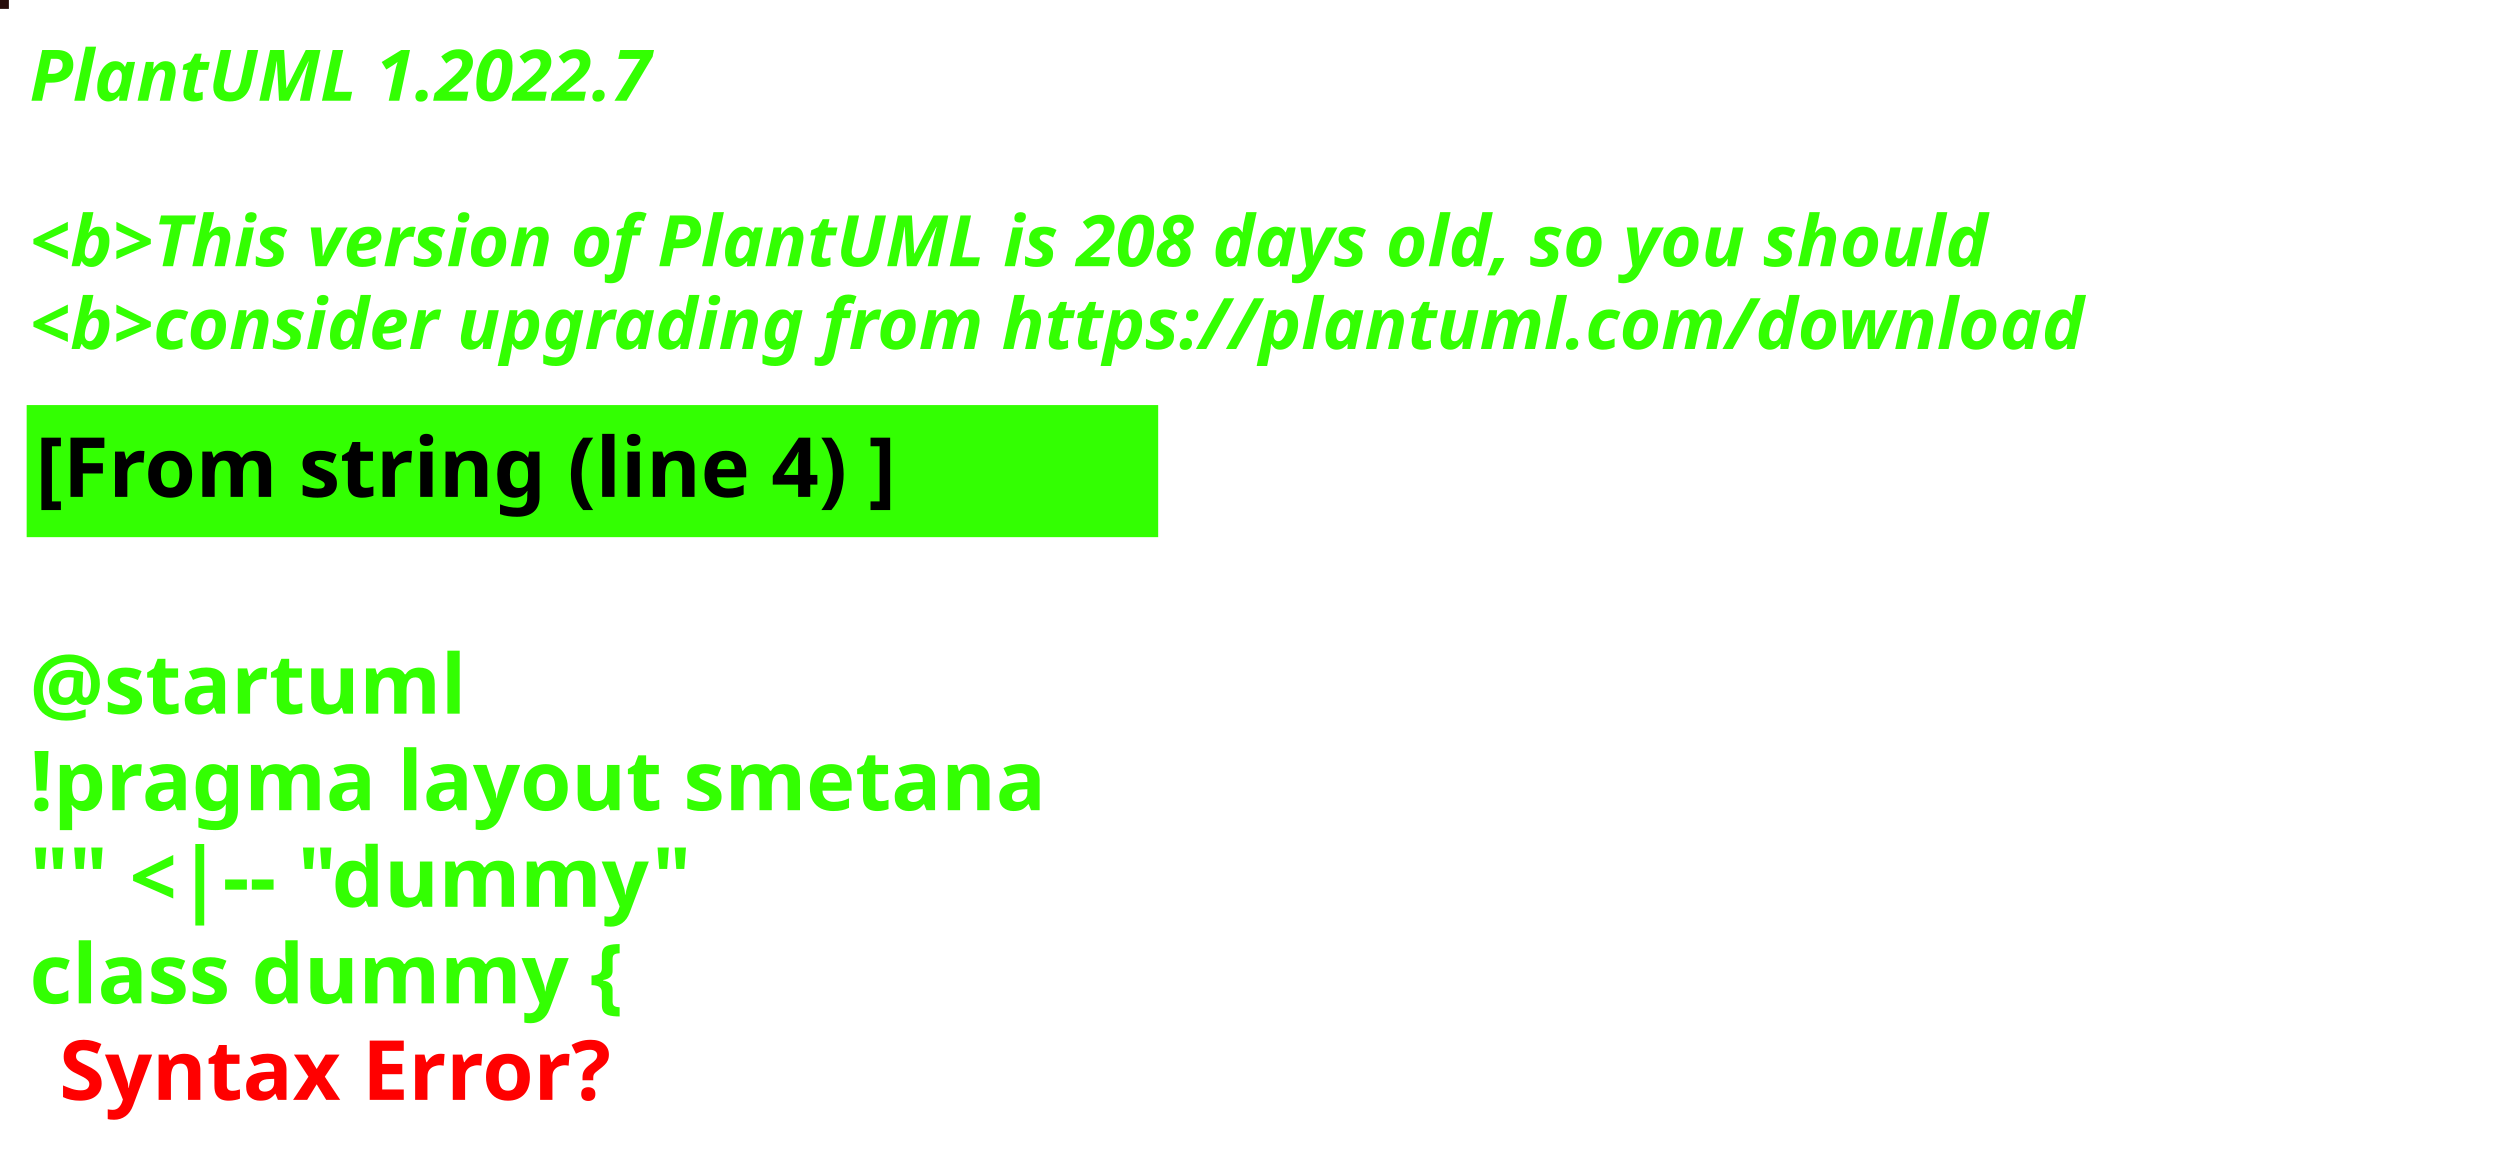
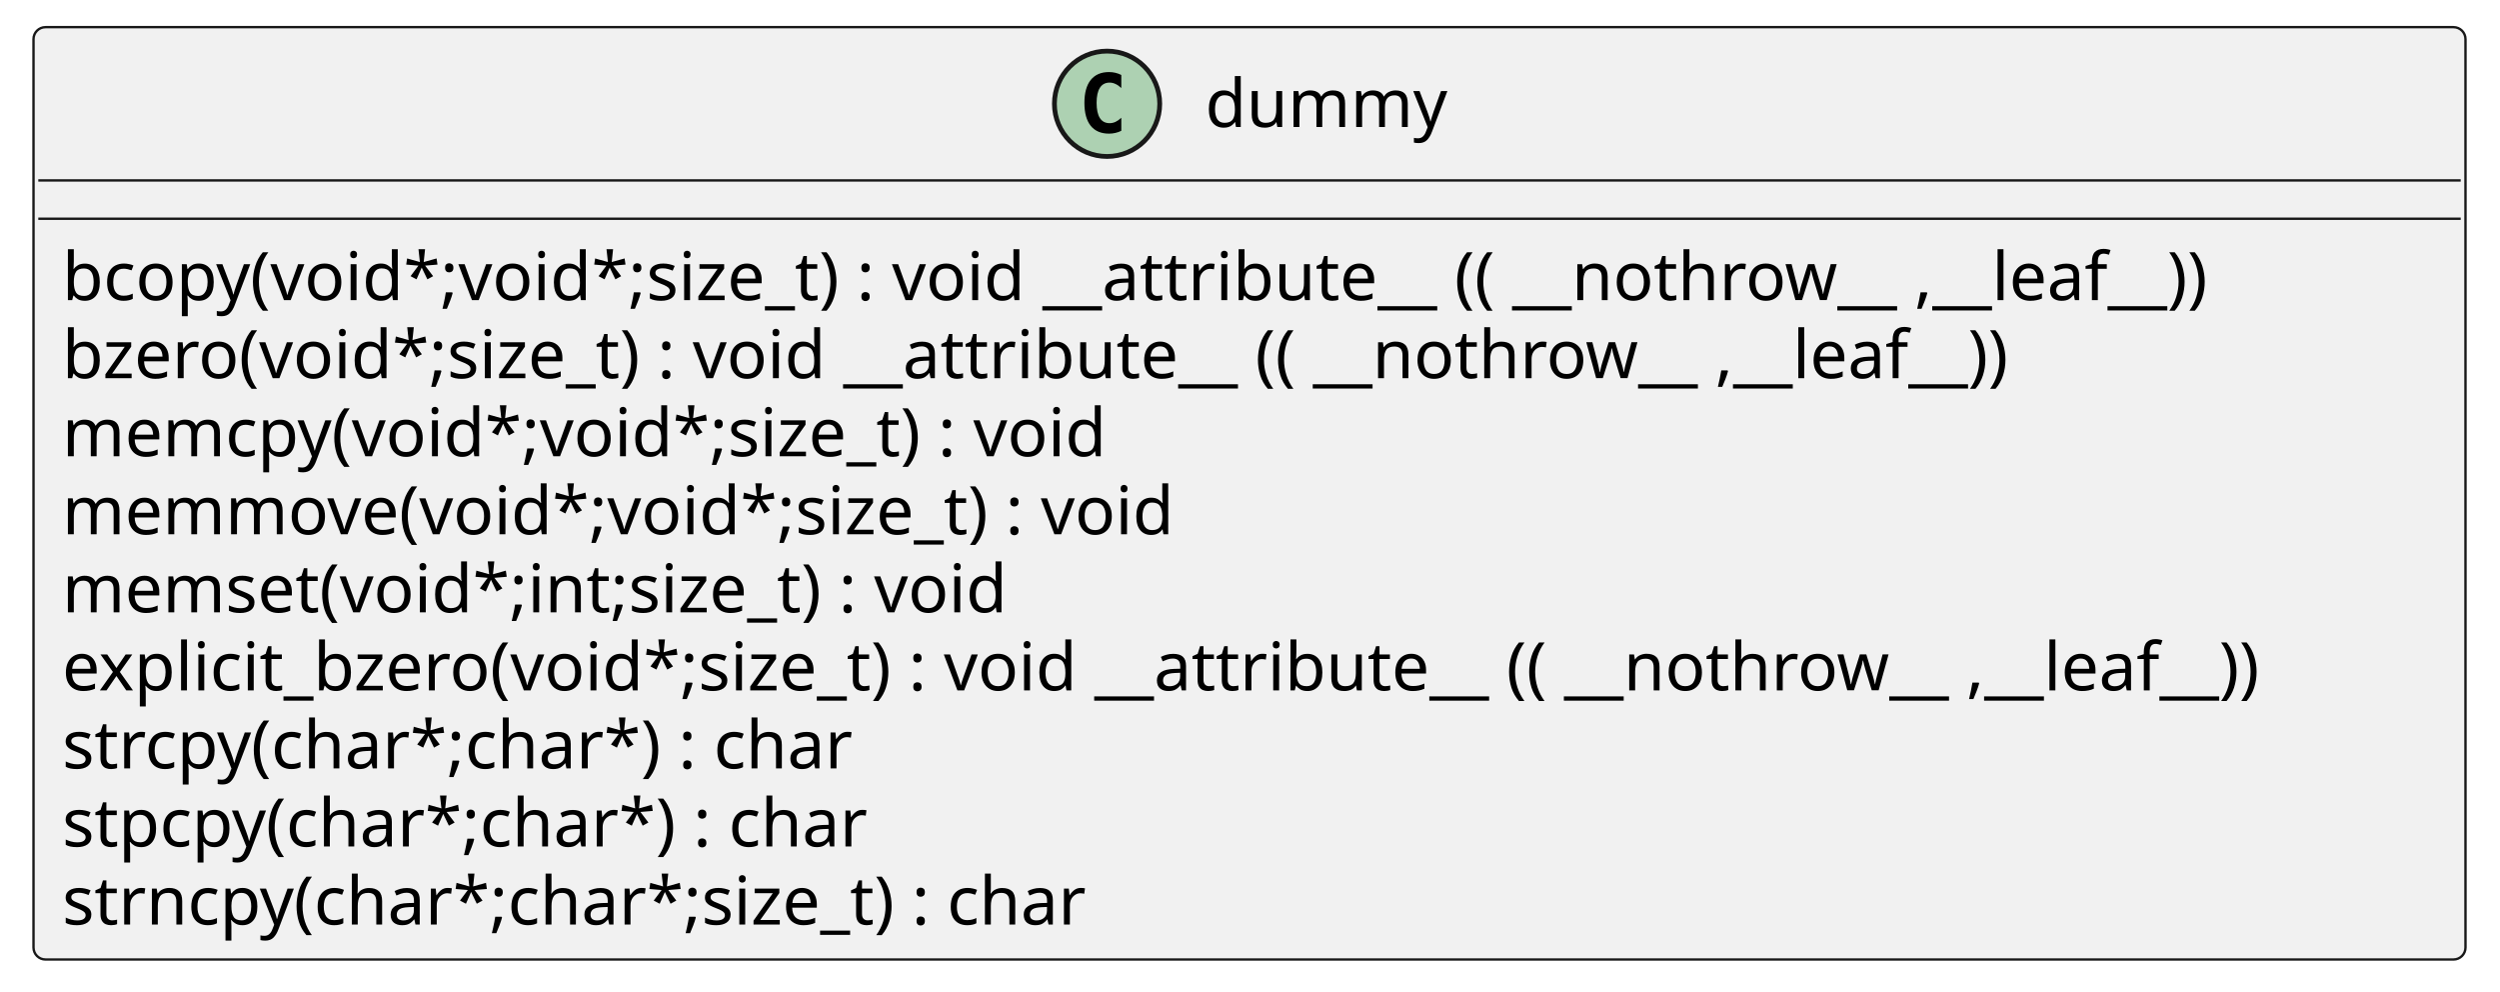
- <svg xmlns="http://www.w3.org/2000/svg" contentStyleType="text/css" height="194px" preserveAspectRatio="none" style="width:422px;height:194px;background:#000000;" version="1.1" viewBox="0 0 422 194" width="422px" zoomAndPan="magnify">
+ <svg xmlns="http://www.w3.org/2000/svg" xmlns:xlink="http://www.w3.org/1999/xlink" contentStyleType="text/css" height="207px" preserveAspectRatio="none" style="width:522px;height:207px;background:#FFFFFF;" version="1.1" viewBox="0 0 522 207" width="522px" zoomAndPan="magnify">
  <defs />
  <g>
-     <rect fill="#270C0A" height="1" style="stroke:#270C0A;stroke-width:1.0;" width="1" x="0" y="0" />
-     <text fill="#33FF02" font-family="sans-serif" font-size="12" font-style="italic" font-weight="bold" lengthAdjust="spacing" textLength="127" x="5" y="17">PlantUML 1.2022.7</text>
-     <text fill="#33FF02" font-family="sans-serif" font-size="12" font-style="italic" font-weight="bold" lengthAdjust="spacing" textLength="4" x="5" y="30.969"> </text>
-     <text fill="#33FF02" font-family="sans-serif" font-size="12" font-style="italic" font-weight="bold" lengthAdjust="spacing" textLength="399" x="5" y="44.938">&lt;b&gt;This version of PlantUML is 208 days old, so you should</text>
-     <text fill="#33FF02" font-family="sans-serif" font-size="12" font-style="italic" font-weight="bold" lengthAdjust="spacing" textLength="408" x="5" y="58.906">&lt;b&gt;consider upgrading from https://plantuml.com/download</text>
-     <rect fill="#33FF02" height="21.297" style="stroke:#33FF02;stroke-width:1.0;" width="190" x="5" y="68.875" />
-     <text fill="#000000" font-family="sans-serif" font-size="14" font-weight="bold" lengthAdjust="spacing" textLength="168" x="6" y="83.875">[From string (line 4) ]</text>
-     <text fill="#33FF02" font-family="sans-serif" font-size="14" font-weight="bold" lengthAdjust="spacing" textLength="5" x="5" y="104.172"> </text>
-     <text fill="#33FF02" font-family="sans-serif" font-size="14" font-weight="bold" lengthAdjust="spacing" textLength="79" x="5" y="120.469">@startuml</text>
-     <text fill="#33FF02" font-family="sans-serif" font-size="14" font-weight="bold" lengthAdjust="spacing" textLength="190" x="5" y="136.766">!pragma layout smetana</text>
-     <text fill="#33FF02" font-family="sans-serif" font-size="14" font-weight="bold" lengthAdjust="spacing" textLength="124" x="5" y="153.062">"" &lt;|-- "dummy"</text>
-     <text fill="#33FF02" font-family="sans-serif" font-size="14" font-weight="bold" lengthAdjust="spacing" text-decoration="wavy underline" textLength="117" x="5" y="169.359">class dummy {</text>
-     <text fill="#FF0000" font-family="sans-serif" font-size="14" font-weight="bold" lengthAdjust="spacing" textLength="106" x="10" y="185.656">Syntax Error?</text>
+     <g id="elem_dummy">
+       <rect codeLine="2" fill="#F1F1F1" height="194.672" id="dummy" rx="2.5" ry="2.5" style="stroke:#181818;stroke-width:0.5;" width="508" x="7" y="5.672" />
+       <ellipse cx="231.25" cy="21.672" fill="#ADD1B2" rx="11" ry="11" style="stroke:#181818;stroke-width:1.0;" />
+       <path d="M234.219,27.312 Q233.641,27.609 233,27.75 Q232.359,27.906 231.656,27.906 Q229.156,27.906 227.828,26.266 Q226.516,24.609 226.516,21.484 Q226.516,18.359 227.828,16.703 Q229.156,15.047 231.656,15.047 Q232.359,15.047 233,15.203 Q233.656,15.359 234.219,15.656 L234.219,18.375 Q233.594,17.797 233,17.531 Q232.406,17.25 231.781,17.25 Q230.438,17.25 229.75,18.328 Q229.062,19.391 229.062,21.484 Q229.062,23.578 229.75,24.656 Q230.438,25.719 231.781,25.719 Q232.406,25.719 233,25.453 Q233.594,25.172 234.219,24.594 L234.219,27.312 Z " fill="#000000" />
+       <text fill="#000000" font-family="sans-serif" font-size="14" lengthAdjust="spacing" textLength="51" x="251.75" y="26.519">dummy</text>
+       <line style="stroke:#181818;stroke-width:0.5;" x1="8" x2="514" y1="37.672" y2="37.672" />
+       <line style="stroke:#181818;stroke-width:0.5;" x1="8" x2="514" y1="45.672" y2="45.672" />
+       <a href="./../../../.././qc/providers/implementations/rands/test_rng.c.html#298" target="_top" title="./../../../.././qc/providers/implementations/rands/test_rng.c.html#298" xlink:actuate="onRequest" xlink:href="./../../../.././qc/providers/implementations/rands/test_rng.c.html#298" xlink:show="new" xlink:title="./../../../.././qc/providers/implementations/rands/test_rng.c.html#298" xlink:type="simple">
+         <text fill="#000000" font-family="sans-serif" font-size="14" lengthAdjust="spacing" textLength="484" x="13" y="62.667">bcopy(void*;void*;size_t) :  void  __attribute__ (( __nothrow__ ,__leaf__))</text>
+       </a>
+       <a href="./../../../.././qc/providers/implementations/rands/test_rng.c.html#305" target="_top" title="./../../../.././qc/providers/implementations/rands/test_rng.c.html#305" xlink:actuate="onRequest" xlink:href="./../../../.././qc/providers/implementations/rands/test_rng.c.html#305" xlink:show="new" xlink:title="./../../../.././qc/providers/implementations/rands/test_rng.c.html#305" xlink:type="simple">
+         <text fill="#000000" font-family="sans-serif" font-size="14" lengthAdjust="spacing" textLength="442" x="13" y="78.964">bzero(void*;size_t) :  void  __attribute__ (( __nothrow__ ,__leaf__))</text>
+       </a>
+       <a href="./../../../.././qc/providers/implementations/rands/test_rng.c.html#346" target="_top" title="./../../../.././qc/providers/implementations/rands/test_rng.c.html#346" xlink:actuate="onRequest" xlink:href="./../../../.././qc/providers/implementations/rands/test_rng.c.html#346" xlink:show="new" xlink:title="./../../../.././qc/providers/implementations/rands/test_rng.c.html#346" xlink:type="simple">
+         <text fill="#000000" font-family="sans-serif" font-size="14" lengthAdjust="spacing" textLength="234" x="13" y="95.261">memcpy(void*;void*;size_t) :  void</text>
+       </a>
+       <a href="./../../../.././qc/providers/implementations/rands/test_rng.c.html#354" target="_top" title="./../../../.././qc/providers/implementations/rands/test_rng.c.html#354" xlink:actuate="onRequest" xlink:href="./../../../.././qc/providers/implementations/rands/test_rng.c.html#354" xlink:show="new" xlink:title="./../../../.././qc/providers/implementations/rands/test_rng.c.html#354" xlink:type="simple">
+         <text fill="#000000" font-family="sans-serif" font-size="14" lengthAdjust="spacing" textLength="248" x="13" y="111.558">memmove(void*;void*;size_t) :  void</text>
+       </a>
+       <a href="./../../../.././qc/providers/implementations/rands/test_rng.c.html#361" target="_top" title="./../../../.././qc/providers/implementations/rands/test_rng.c.html#361" xlink:actuate="onRequest" xlink:href="./../../../.././qc/providers/implementations/rands/test_rng.c.html#361" xlink:show="new" xlink:title="./../../../.././qc/providers/implementations/rands/test_rng.c.html#361" xlink:type="simple">
+         <text fill="#000000" font-family="sans-serif" font-size="14" lengthAdjust="spacing" textLength="214" x="13" y="127.855">memset(void*;int;size_t) :  void</text>
+       </a>
+       <a href="./../../../.././qc/providers/implementations/rands/test_rng.c.html#374" target="_top" title="./../../../.././qc/providers/implementations/rands/test_rng.c.html#374" xlink:actuate="onRequest" xlink:href="./../../../.././qc/providers/implementations/rands/test_rng.c.html#374" xlink:show="new" xlink:title="./../../../.././qc/providers/implementations/rands/test_rng.c.html#374" xlink:type="simple">
+         <text fill="#000000" font-family="sans-serif" font-size="14" lengthAdjust="spacing" textLength="496" x="13" y="144.151">explicit_bzero(void*;size_t) :  void  __attribute__ (( __nothrow__ ,__leaf__))</text>
+       </a>
+       <a href="./../../../.././qc/providers/implementations/rands/test_rng.c.html#381" target="_top" title="./../../../.././qc/providers/implementations/rands/test_rng.c.html#381" xlink:actuate="onRequest" xlink:href="./../../../.././qc/providers/implementations/rands/test_rng.c.html#381" xlink:show="new" xlink:title="./../../../.././qc/providers/implementations/rands/test_rng.c.html#381" xlink:type="simple">
+         <text fill="#000000" font-family="sans-serif" font-size="14" lengthAdjust="spacing" textLength="178" x="13" y="160.448">strcpy(char*;char*) :  char</text>
+       </a>
+       <a href="./../../../.././qc/providers/implementations/rands/test_rng.c.html#388" target="_top" title="./../../../.././qc/providers/implementations/rands/test_rng.c.html#388" xlink:actuate="onRequest" xlink:href="./../../../.././qc/providers/implementations/rands/test_rng.c.html#388" xlink:show="new" xlink:title="./../../../.././qc/providers/implementations/rands/test_rng.c.html#388" xlink:type="simple">
+         <text fill="#000000" font-family="sans-serif" font-size="14" lengthAdjust="spacing" textLength="182" x="13" y="176.745">stpcpy(char*;char*) :  char</text>
+       </a>
+       <a href="./../../../.././qc/providers/implementations/rands/test_rng.c.html#396" target="_top" title="./../../../.././qc/providers/implementations/rands/test_rng.c.html#396" xlink:actuate="onRequest" xlink:href="./../../../.././qc/providers/implementations/rands/test_rng.c.html#396" xlink:show="new" xlink:title="./../../../.././qc/providers/implementations/rands/test_rng.c.html#396" xlink:type="simple">
+         <text fill="#000000" font-family="sans-serif" font-size="14" lengthAdjust="spacing" textLength="232" x="13" y="193.042">strncpy(char*;char*;size_t) :  char</text>
+       </a>
+     </g>
  </g>
</svg>
